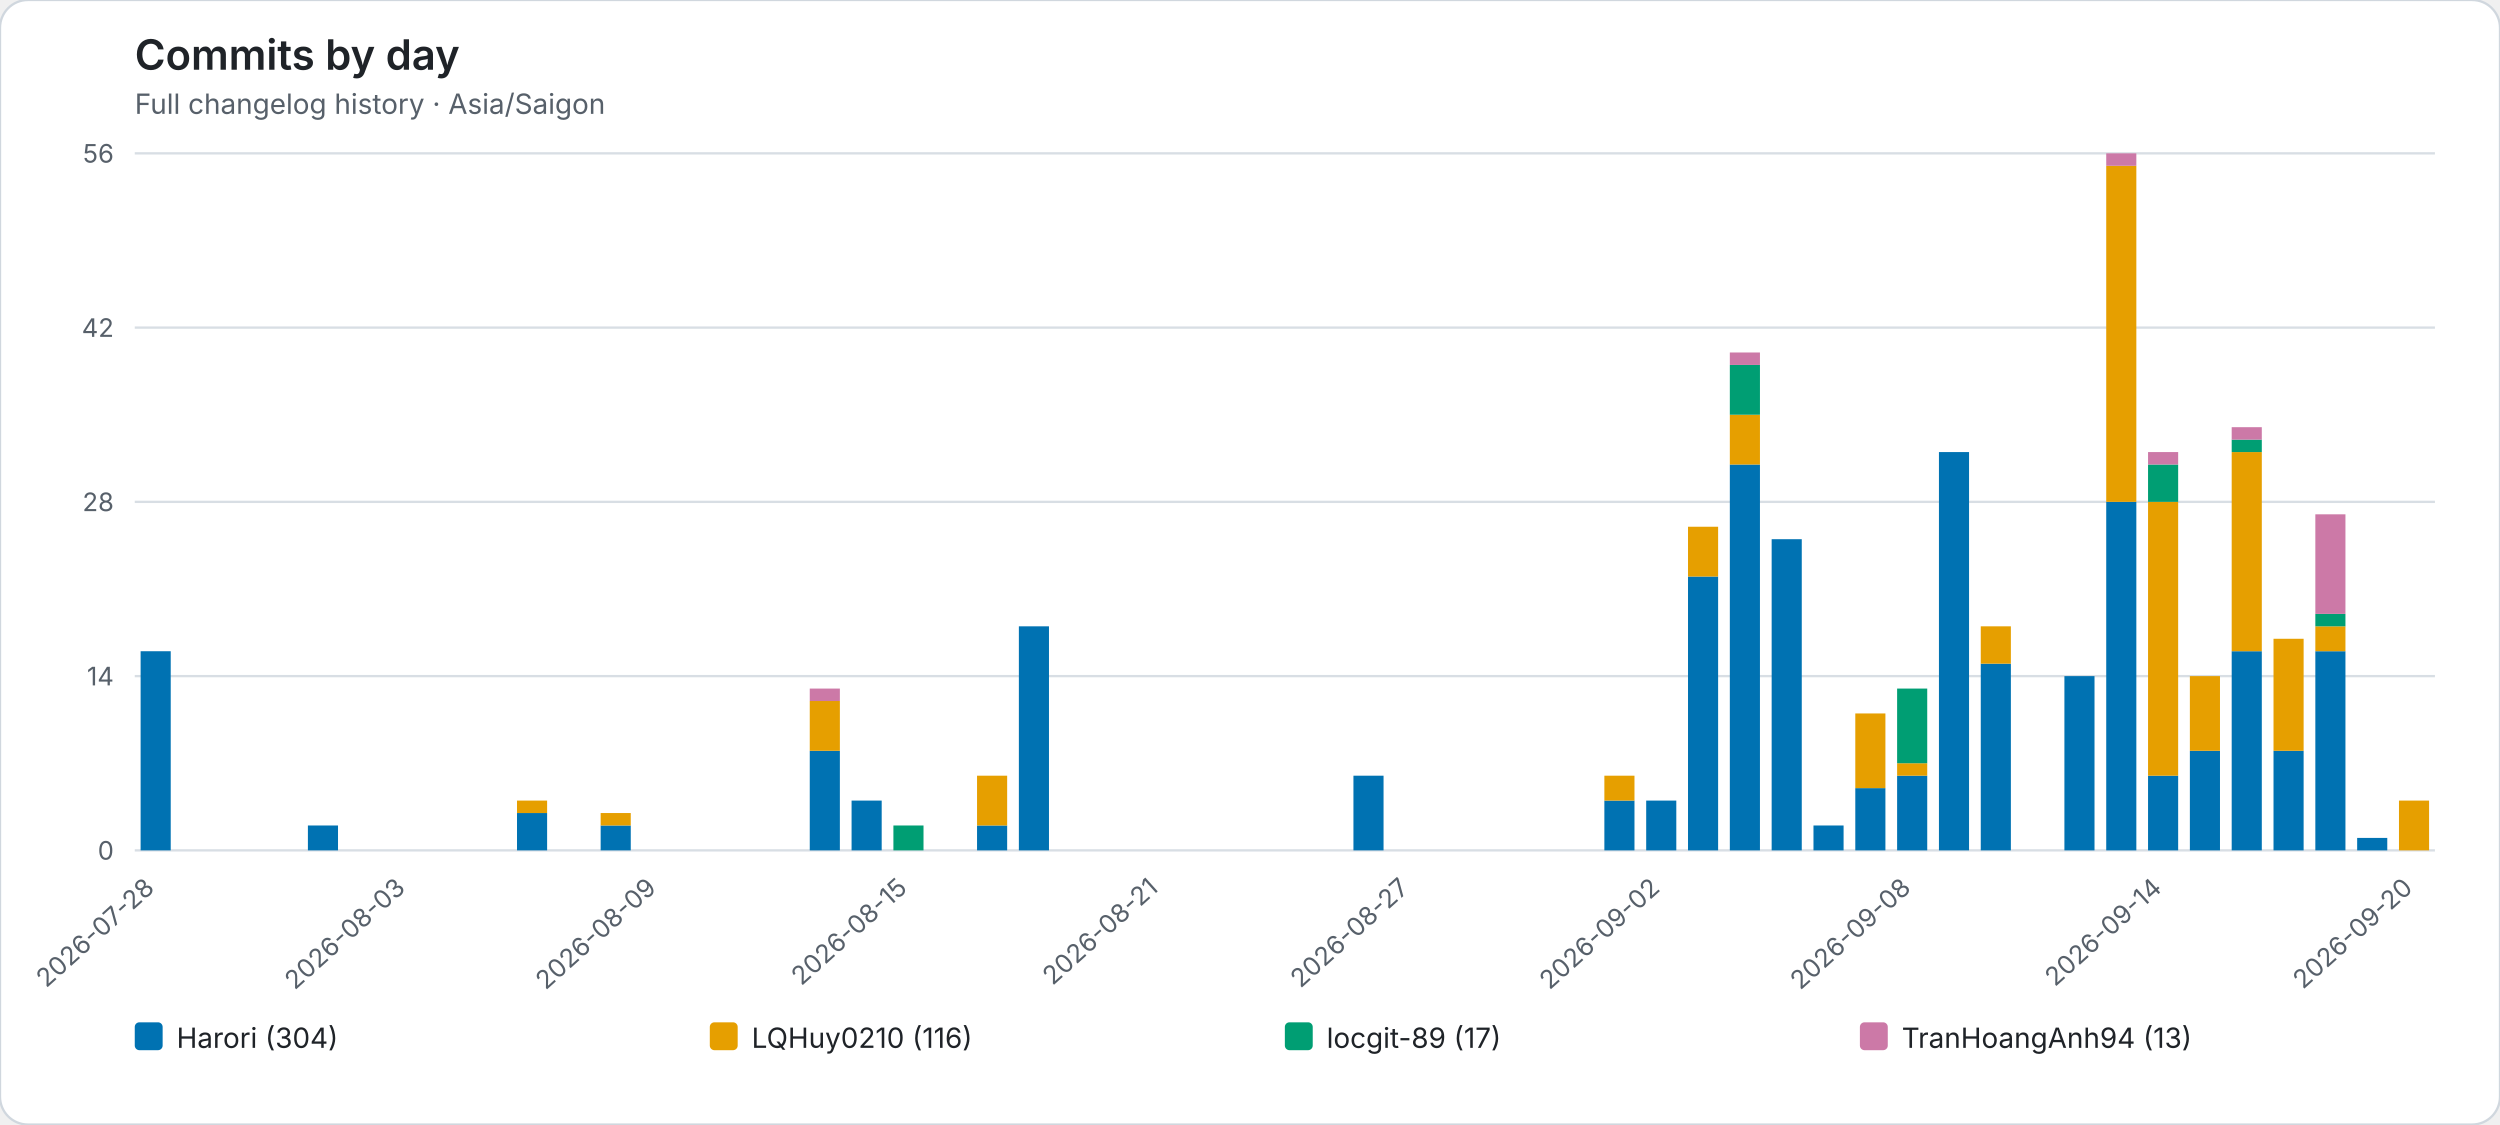
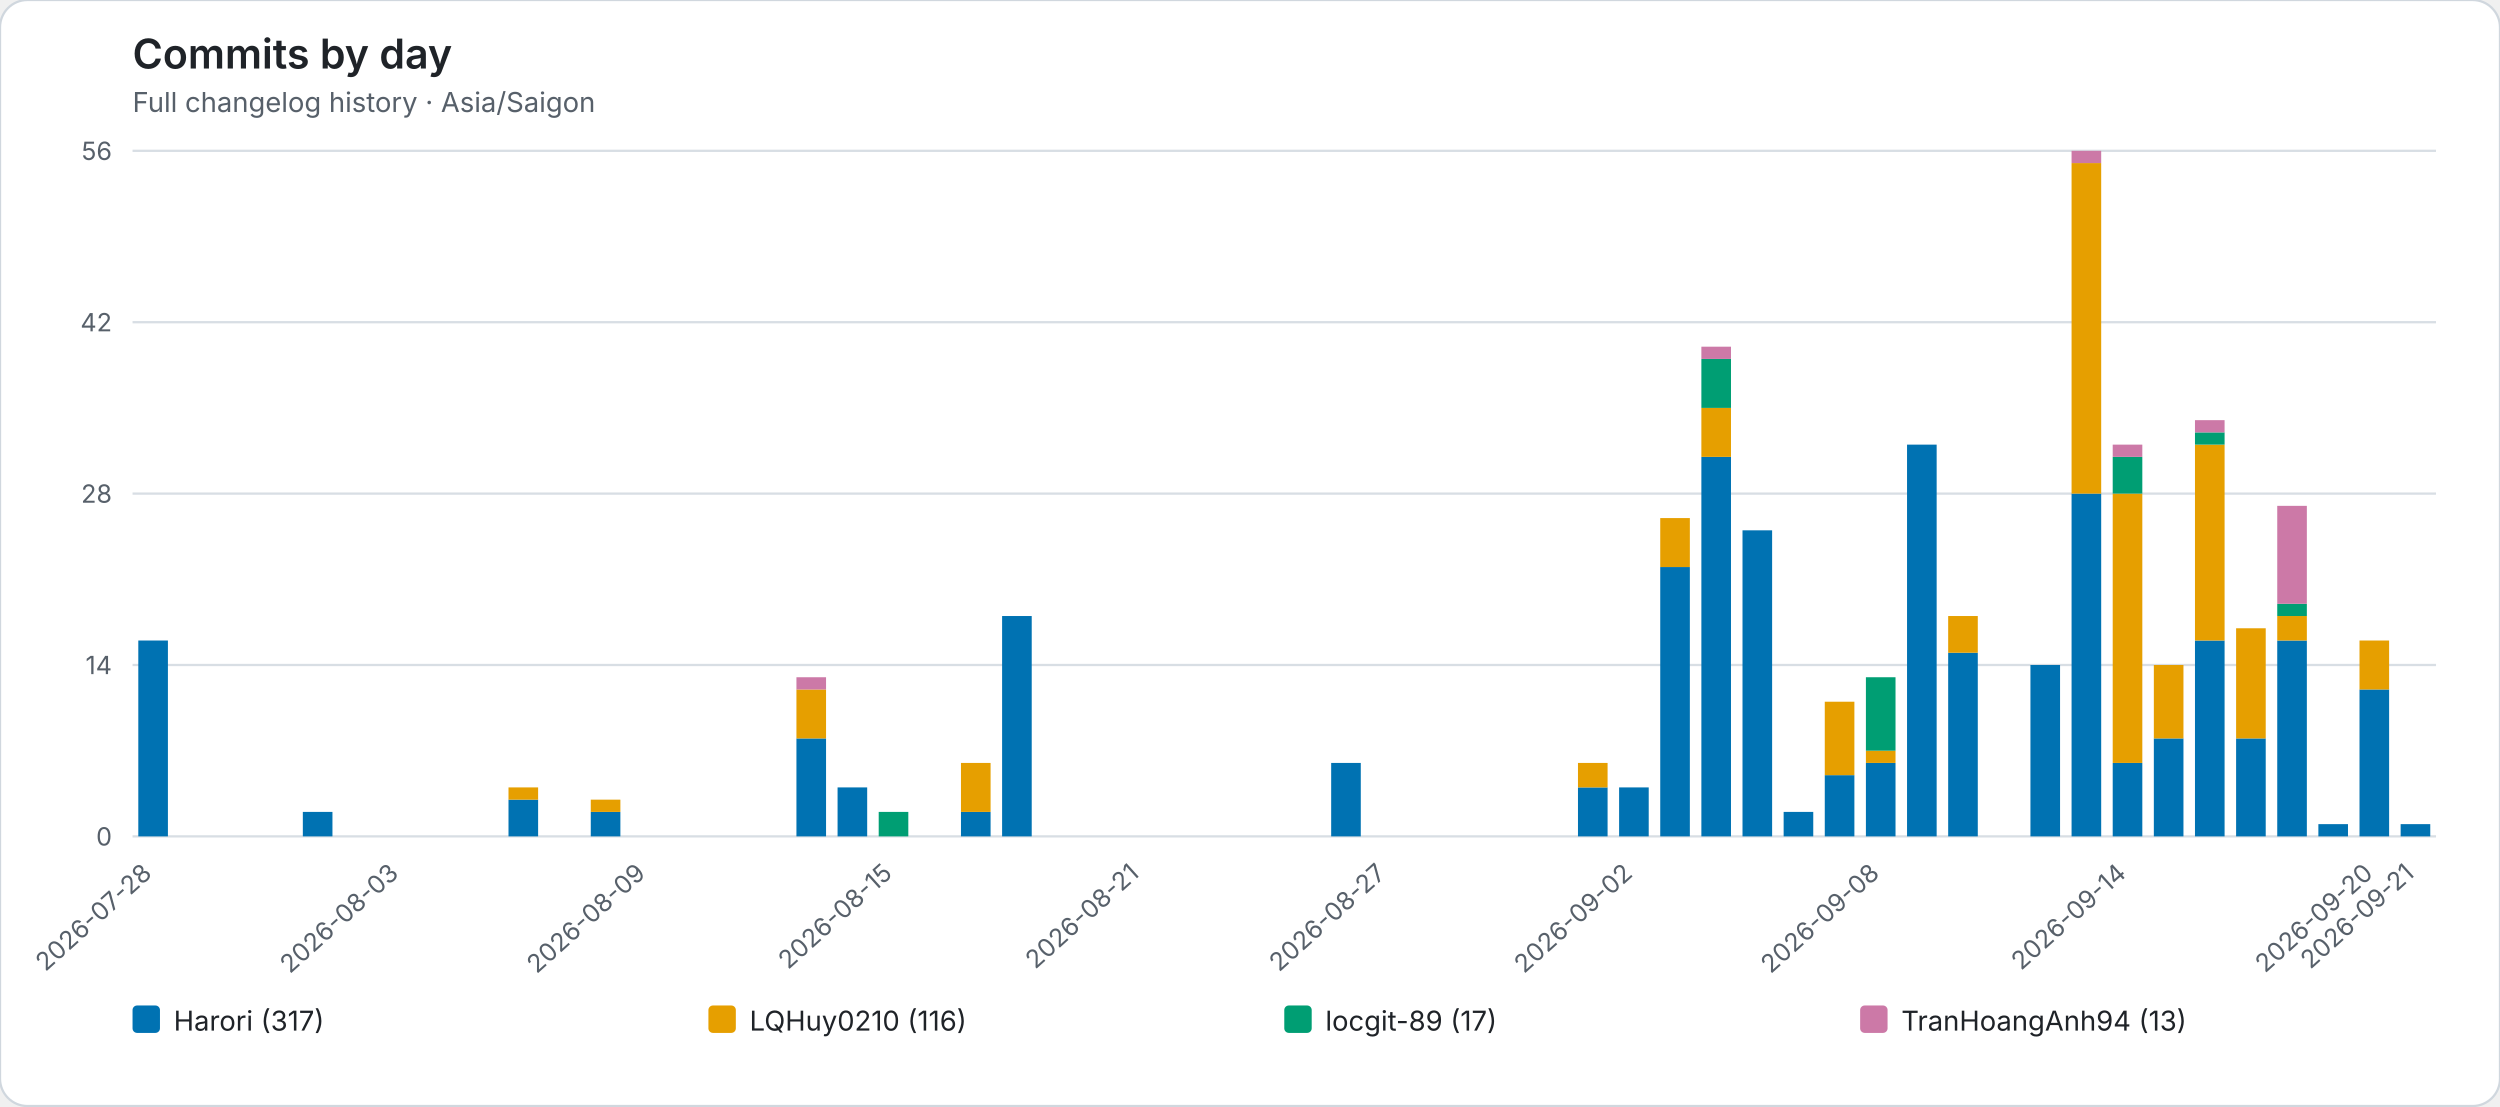
- <svg xmlns="http://www.w3.org/2000/svg" role="img" viewBox="0 0 1076 484">
-   <rect width="1076" height="484" rx="12" fill="#ffffff" stroke="#d0d7de" />
+ <svg xmlns="http://www.w3.org/2000/svg" role="img" viewBox="0 0 1094 484">
+   <rect width="1094" height="484" rx="12" fill="#ffffff" stroke="#d0d7de" />
  <style>text{font-family:system-ui,-apple-system,BlinkMacSystemFont,"Segoe UI",sans-serif}.axis{fill:#57606a;font-size:11px}.heading{fill:#1f2328;font-size:18px;font-weight:600}.subheading{fill:#57606a;font-size:12px}.grid{stroke:#d8dee4;stroke-width:1}.legend{fill:#1f2328;font-size:12px}</style>
  <text class="heading" x="58" y="30">Commits by day</text>
  <text class="subheading" x="58" y="49">Full changelog history · Asia/Saigon</text>
-   <line class="grid" x1="58" y1="366.00" x2="1048" y2="366.00" />
+   <line class="grid" x1="58" y1="366.00" x2="1066" y2="366.00" />
  <text class="axis" x="49" y="370.00" text-anchor="end">0</text>
-   <line class="grid" x1="58" y1="291.00" x2="1048" y2="291.00" />
+   <line class="grid" x1="58" y1="291.00" x2="1066" y2="291.00" />
  <text class="axis" x="49" y="295.00" text-anchor="end">14</text>
-   <line class="grid" x1="58" y1="216.00" x2="1048" y2="216.00" />
+   <line class="grid" x1="58" y1="216.00" x2="1066" y2="216.00" />
  <text class="axis" x="49" y="220.00" text-anchor="end">28</text>
-   <line class="grid" x1="58" y1="141.00" x2="1048" y2="141.00" />
+   <line class="grid" x1="58" y1="141.00" x2="1066" y2="141.00" />
  <text class="axis" x="49" y="145.00" text-anchor="end">42</text>
-   <line class="grid" x1="58" y1="66.00" x2="1048" y2="66.00" />
+   <line class="grid" x1="58" y1="66.00" x2="1066" y2="66.00" />
  <text class="axis" x="49" y="70.00" text-anchor="end">56</text>
  <g data-date="2026-07-28">
    <rect x="60.52" y="280.29" width="12.96" height="85.71" fill="#0072B2" />
  </g>
  <text class="axis" x="67.00" y="383" text-anchor="end" transform="rotate(-42 67.00 383)">2026-07-28</text>
  <g data-date="2026-07-29">
  </g>
  <g data-date="2026-07-30">
  </g>
  <g data-date="2026-07-31">
  </g>
  <g data-date="2026-08-01">
    <rect x="132.52" y="355.29" width="12.96" height="10.71" fill="#0072B2" />
  </g>
  <g data-date="2026-08-02">
  </g>
  <g data-date="2026-08-03">
  </g>
  <text class="axis" x="175.00" y="383" text-anchor="end" transform="rotate(-42 175.00 383)">2026-08-03</text>
  <g data-date="2026-08-04">
  </g>
  <g data-date="2026-08-05">
  </g>
  <g data-date="2026-08-06">
    <rect x="222.52" y="349.93" width="12.96" height="16.07" fill="#0072B2" />
    <rect x="222.52" y="344.57" width="12.96" height="5.36" fill="#E69F00" />
  </g>
  <g data-date="2026-08-07">
  </g>
  <g data-date="2026-08-08">
    <rect x="258.52" y="355.29" width="12.96" height="10.71" fill="#0072B2" />
    <rect x="258.52" y="349.93" width="12.96" height="5.36" fill="#E69F00" />
  </g>
  <g data-date="2026-08-09">
  </g>
  <text class="axis" x="283.00" y="383" text-anchor="end" transform="rotate(-42 283.00 383)">2026-08-09</text>
  <g data-date="2026-08-10">
  </g>
  <g data-date="2026-08-11">
  </g>
  <g data-date="2026-08-12">
  </g>
  <g data-date="2026-08-13">
    <rect x="348.52" y="323.14" width="12.96" height="42.86" fill="#0072B2" />
    <rect x="348.52" y="301.71" width="12.96" height="21.43" fill="#E69F00" />
    <rect x="348.52" y="296.36" width="12.96" height="5.36" fill="#CC79A7" />
  </g>
  <g data-date="2026-08-14">
    <rect x="366.52" y="344.57" width="12.96" height="21.43" fill="#0072B2" />
  </g>
  <g data-date="2026-08-15">
    <rect x="384.52" y="355.29" width="12.96" height="10.71" fill="#009E73" />
  </g>
  <text class="axis" x="391.00" y="383" text-anchor="end" transform="rotate(-42 391.00 383)">2026-08-15</text>
  <g data-date="2026-08-16">
  </g>
  <g data-date="2026-08-17">
    <rect x="420.52" y="355.29" width="12.96" height="10.71" fill="#0072B2" />
    <rect x="420.52" y="333.86" width="12.96" height="21.43" fill="#E69F00" />
  </g>
  <g data-date="2026-08-18">
    <rect x="438.52" y="269.57" width="12.96" height="96.43" fill="#0072B2" />
  </g>
  <g data-date="2026-08-19">
  </g>
  <g data-date="2026-08-20">
  </g>
  <g data-date="2026-08-21">
  </g>
  <text class="axis" x="499.00" y="383" text-anchor="end" transform="rotate(-42 499.00 383)">2026-08-21</text>
  <g data-date="2026-08-22">
  </g>
  <g data-date="2026-08-23">
  </g>
  <g data-date="2026-08-24">
  </g>
  <g data-date="2026-08-25">
  </g>
  <g data-date="2026-08-26">
    <rect x="582.52" y="333.86" width="12.96" height="32.14" fill="#0072B2" />
  </g>
  <g data-date="2026-08-27">
  </g>
  <text class="axis" x="607.00" y="383" text-anchor="end" transform="rotate(-42 607.00 383)">2026-08-27</text>
  <g data-date="2026-08-28">
  </g>
  <g data-date="2026-08-29">
  </g>
  <g data-date="2026-08-30">
  </g>
  <g data-date="2026-08-31">
  </g>
  <g data-date="2026-09-01">
    <rect x="690.52" y="344.57" width="12.96" height="21.43" fill="#0072B2" />
    <rect x="690.52" y="333.86" width="12.96" height="10.71" fill="#E69F00" />
  </g>
  <g data-date="2026-09-02">
    <rect x="708.52" y="344.57" width="12.96" height="21.43" fill="#0072B2" />
  </g>
  <text class="axis" x="715.00" y="383" text-anchor="end" transform="rotate(-42 715.00 383)">2026-09-02</text>
  <g data-date="2026-09-03">
    <rect x="726.52" y="248.14" width="12.96" height="117.86" fill="#0072B2" />
    <rect x="726.52" y="226.71" width="12.96" height="21.43" fill="#E69F00" />
  </g>
  <g data-date="2026-09-04">
    <rect x="744.52" y="199.93" width="12.96" height="166.07" fill="#0072B2" />
    <rect x="744.52" y="178.50" width="12.96" height="21.43" fill="#E69F00" />
    <rect x="744.52" y="157.07" width="12.96" height="21.43" fill="#009E73" />
    <rect x="744.52" y="151.71" width="12.96" height="5.36" fill="#CC79A7" />
  </g>
  <g data-date="2026-09-05">
    <rect x="762.52" y="232.07" width="12.96" height="133.93" fill="#0072B2" />
  </g>
  <g data-date="2026-09-06">
    <rect x="780.52" y="355.29" width="12.96" height="10.71" fill="#0072B2" />
  </g>
  <g data-date="2026-09-07">
    <rect x="798.52" y="339.21" width="12.96" height="26.79" fill="#0072B2" />
    <rect x="798.52" y="307.07" width="12.96" height="32.14" fill="#E69F00" />
  </g>
  <g data-date="2026-09-08">
    <rect x="816.52" y="333.86" width="12.96" height="32.14" fill="#0072B2" />
    <rect x="816.52" y="328.50" width="12.96" height="5.36" fill="#E69F00" />
    <rect x="816.52" y="296.36" width="12.96" height="32.14" fill="#009E73" />
  </g>
  <text class="axis" x="823.00" y="383" text-anchor="end" transform="rotate(-42 823.00 383)">2026-09-08</text>
  <g data-date="2026-09-09">
    <rect x="834.52" y="194.57" width="12.96" height="171.43" fill="#0072B2" />
  </g>
  <g data-date="2026-09-10">
    <rect x="852.52" y="285.64" width="12.96" height="80.36" fill="#0072B2" />
    <rect x="852.52" y="269.57" width="12.96" height="16.07" fill="#E69F00" />
  </g>
  <g data-date="2026-09-11">
  </g>
  <g data-date="2026-09-12">
    <rect x="888.52" y="291.00" width="12.96" height="75.00" fill="#0072B2" />
  </g>
  <g data-date="2026-09-13">
    <rect x="906.52" y="216.00" width="12.96" height="150.00" fill="#0072B2" />
    <rect x="906.52" y="71.36" width="12.96" height="144.64" fill="#E69F00" />
    <rect x="906.52" y="66.00" width="12.96" height="5.36" fill="#CC79A7" />
  </g>
  <g data-date="2026-09-14">
    <rect x="924.52" y="333.86" width="12.96" height="32.14" fill="#0072B2" />
    <rect x="924.52" y="216.00" width="12.96" height="117.86" fill="#E69F00" />
    <rect x="924.52" y="199.93" width="12.96" height="16.07" fill="#009E73" />
    <rect x="924.52" y="194.57" width="12.96" height="5.36" fill="#CC79A7" />
  </g>
  <text class="axis" x="931.00" y="383" text-anchor="end" transform="rotate(-42 931.00 383)">2026-09-14</text>
  <g data-date="2026-09-15">
    <rect x="942.52" y="323.14" width="12.96" height="42.86" fill="#0072B2" />
    <rect x="942.52" y="291.00" width="12.96" height="32.14" fill="#E69F00" />
  </g>
  <g data-date="2026-09-16">
    <rect x="960.52" y="280.29" width="12.96" height="85.71" fill="#0072B2" />
    <rect x="960.52" y="194.57" width="12.96" height="85.71" fill="#E69F00" />
    <rect x="960.52" y="189.21" width="12.96" height="5.36" fill="#009E73" />
    <rect x="960.52" y="183.86" width="12.96" height="5.36" fill="#CC79A7" />
  </g>
  <g data-date="2026-09-17">
    <rect x="978.52" y="323.14" width="12.96" height="42.86" fill="#0072B2" />
    <rect x="978.52" y="274.93" width="12.96" height="48.21" fill="#E69F00" />
  </g>
  <g data-date="2026-09-18">
    <rect x="996.52" y="280.29" width="12.96" height="85.71" fill="#0072B2" />
    <rect x="996.52" y="269.57" width="12.96" height="10.71" fill="#E69F00" />
    <rect x="996.52" y="264.21" width="12.96" height="5.36" fill="#009E73" />
    <rect x="996.52" y="221.36" width="12.96" height="42.86" fill="#CC79A7" />
  </g>
  <g data-date="2026-09-19">
    <rect x="1014.52" y="360.64" width="12.96" height="5.36" fill="#0072B2" />
  </g>
  <g data-date="2026-09-20">
-     <rect x="1032.52" y="344.57" width="12.96" height="21.43" fill="#E69F00" />
+     <rect x="1032.52" y="301.71" width="12.96" height="64.29" fill="#0072B2" />
+     <rect x="1032.52" y="280.29" width="12.96" height="21.43" fill="#E69F00" />
  </g>
  <text class="axis" x="1039.00" y="383" text-anchor="end" transform="rotate(-42 1039.00 383)">2026-09-20</text>
+   <g data-date="2026-09-21">
+     <rect x="1050.52" y="360.64" width="12.96" height="5.36" fill="#0072B2" />
+   </g>
+   <text class="axis" x="1057.00" y="383" text-anchor="end" transform="rotate(-42 1057.00 383)">2026-09-21</text>
  <rect x="58.00" y="440" width="12" height="12" rx="2" fill="#0072B2" />
-   <text class="legend" x="76.00" y="451">Harori (304)</text>
-   <rect x="305.50" y="440" width="12" height="12" rx="2" fill="#E69F00" />
-   <text class="legend" x="323.50" y="451">LQHuy0210 (116)</text>
-   <rect x="553.00" y="440" width="12" height="12" rx="2" fill="#009E73" />
-   <text class="legend" x="571.00" y="451">locgit-89 (17)</text>
-   <rect x="800.50" y="440" width="12" height="12" rx="2" fill="#CC79A7" />
-   <text class="legend" x="818.50" y="451">TranHoangAnh94 (13)</text>
+   <text class="legend" x="76.00" y="451">Harori (317)</text>
+   <rect x="310.00" y="440" width="12" height="12" rx="2" fill="#E69F00" />
+   <text class="legend" x="328.00" y="451">LQHuy0210 (116)</text>
+   <rect x="562.00" y="440" width="12" height="12" rx="2" fill="#009E73" />
+   <text class="legend" x="580.00" y="451">locgit-89 (17)</text>
+   <rect x="814.00" y="440" width="12" height="12" rx="2" fill="#CC79A7" />
+   <text class="legend" x="832.00" y="451">TranHoangAnh94 (13)</text>
</svg>
